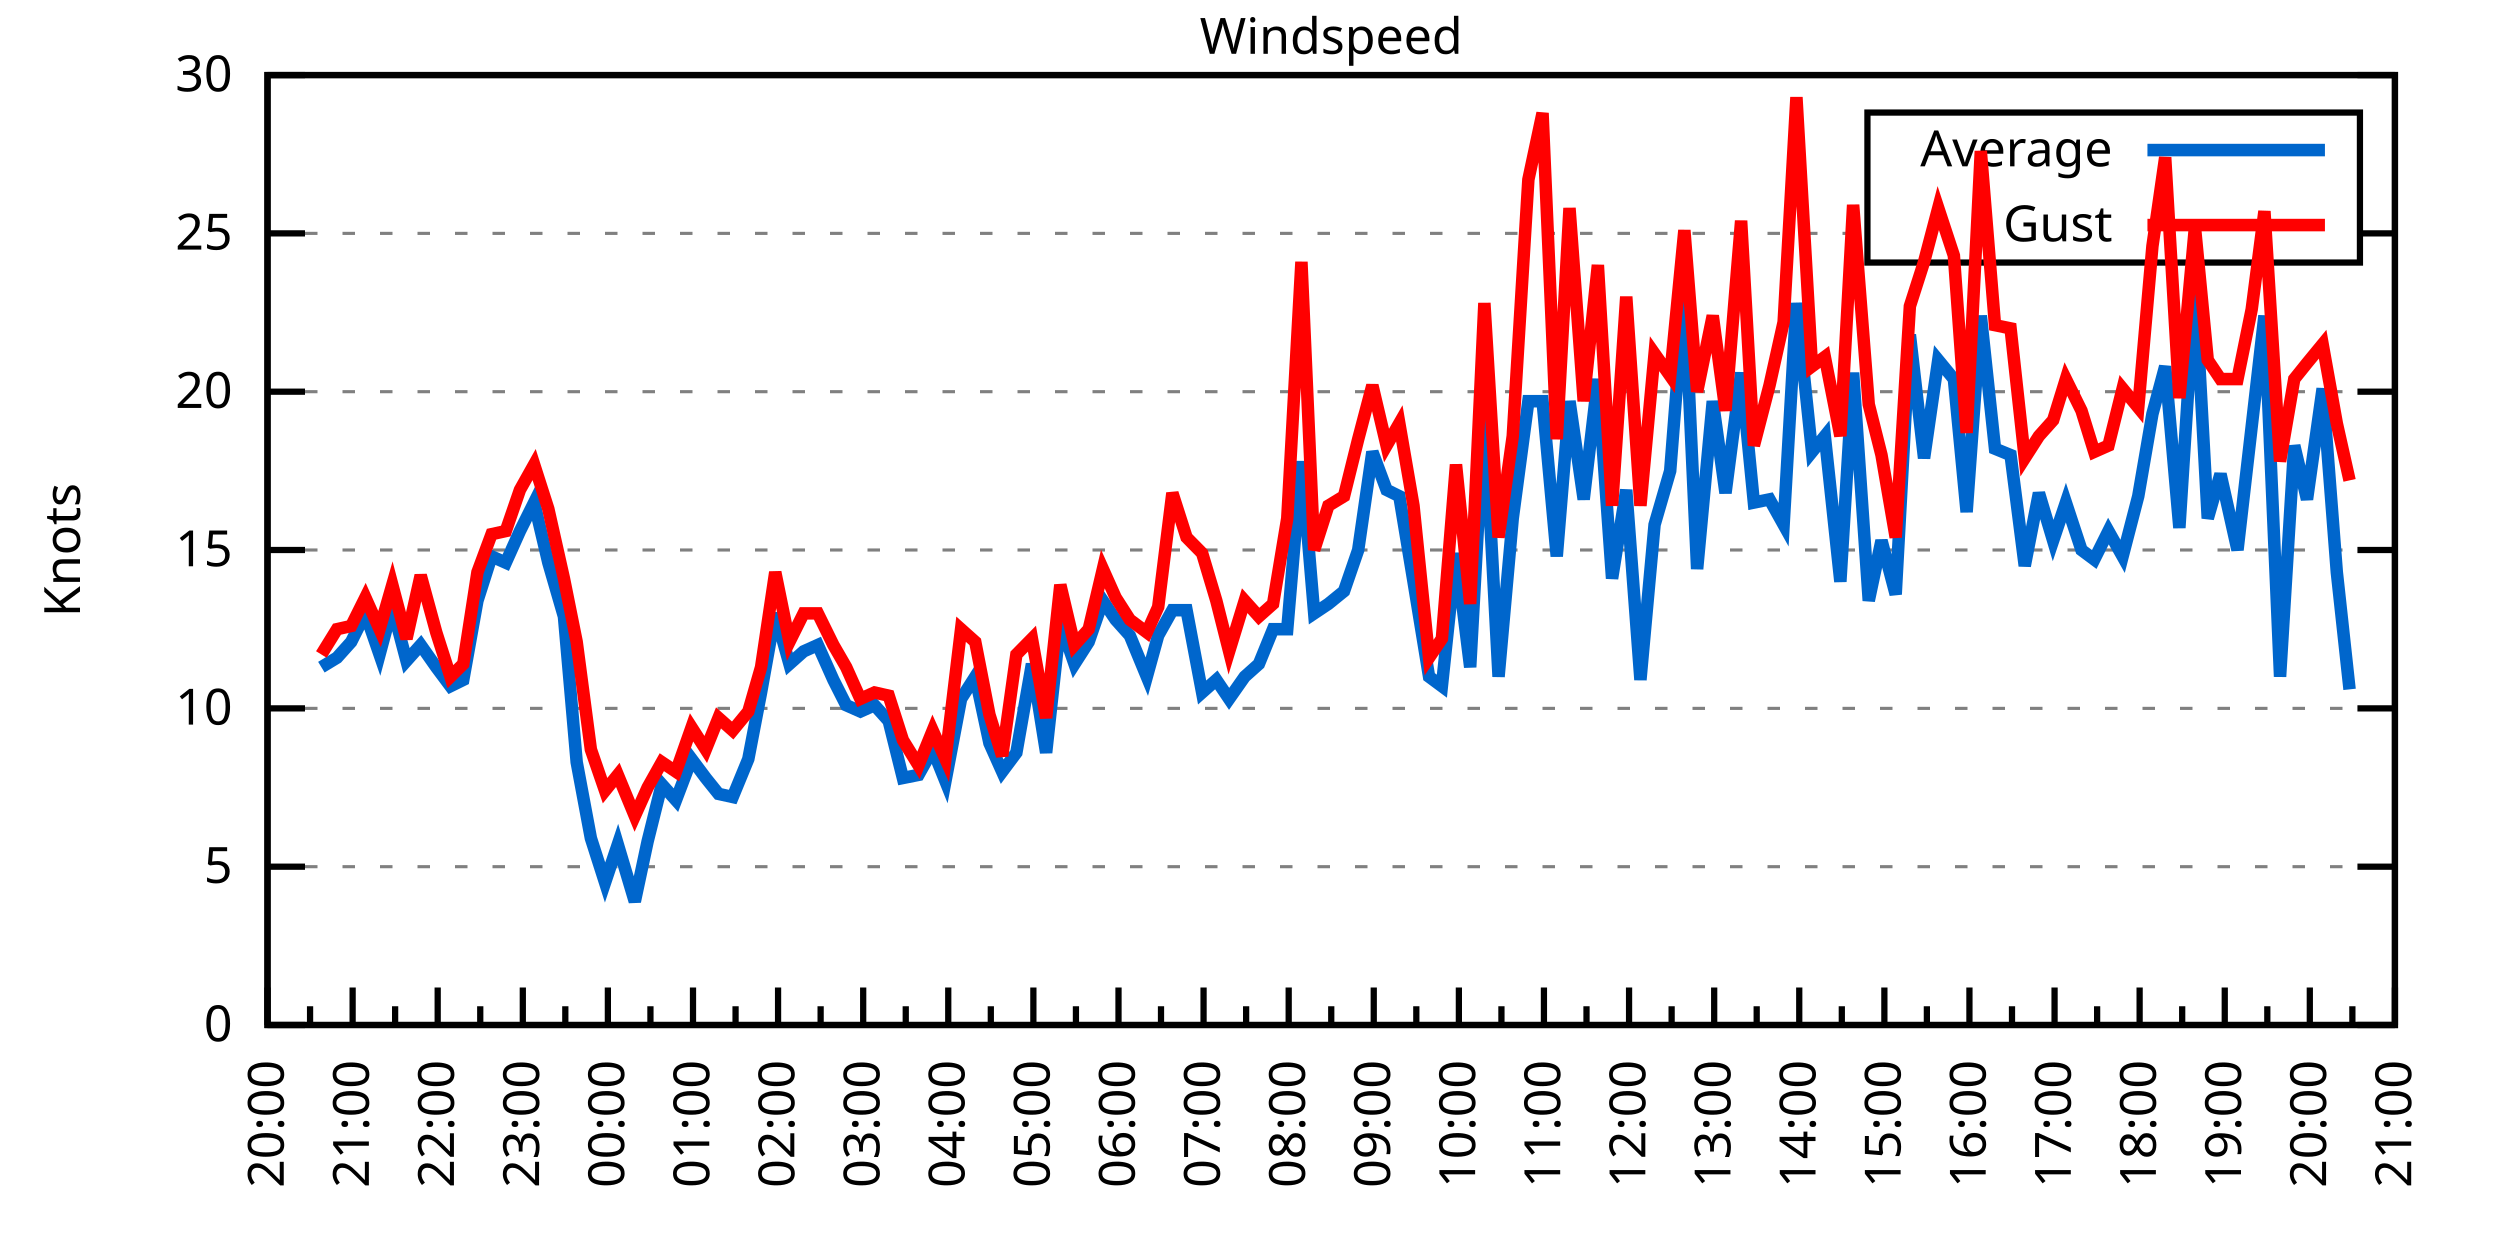
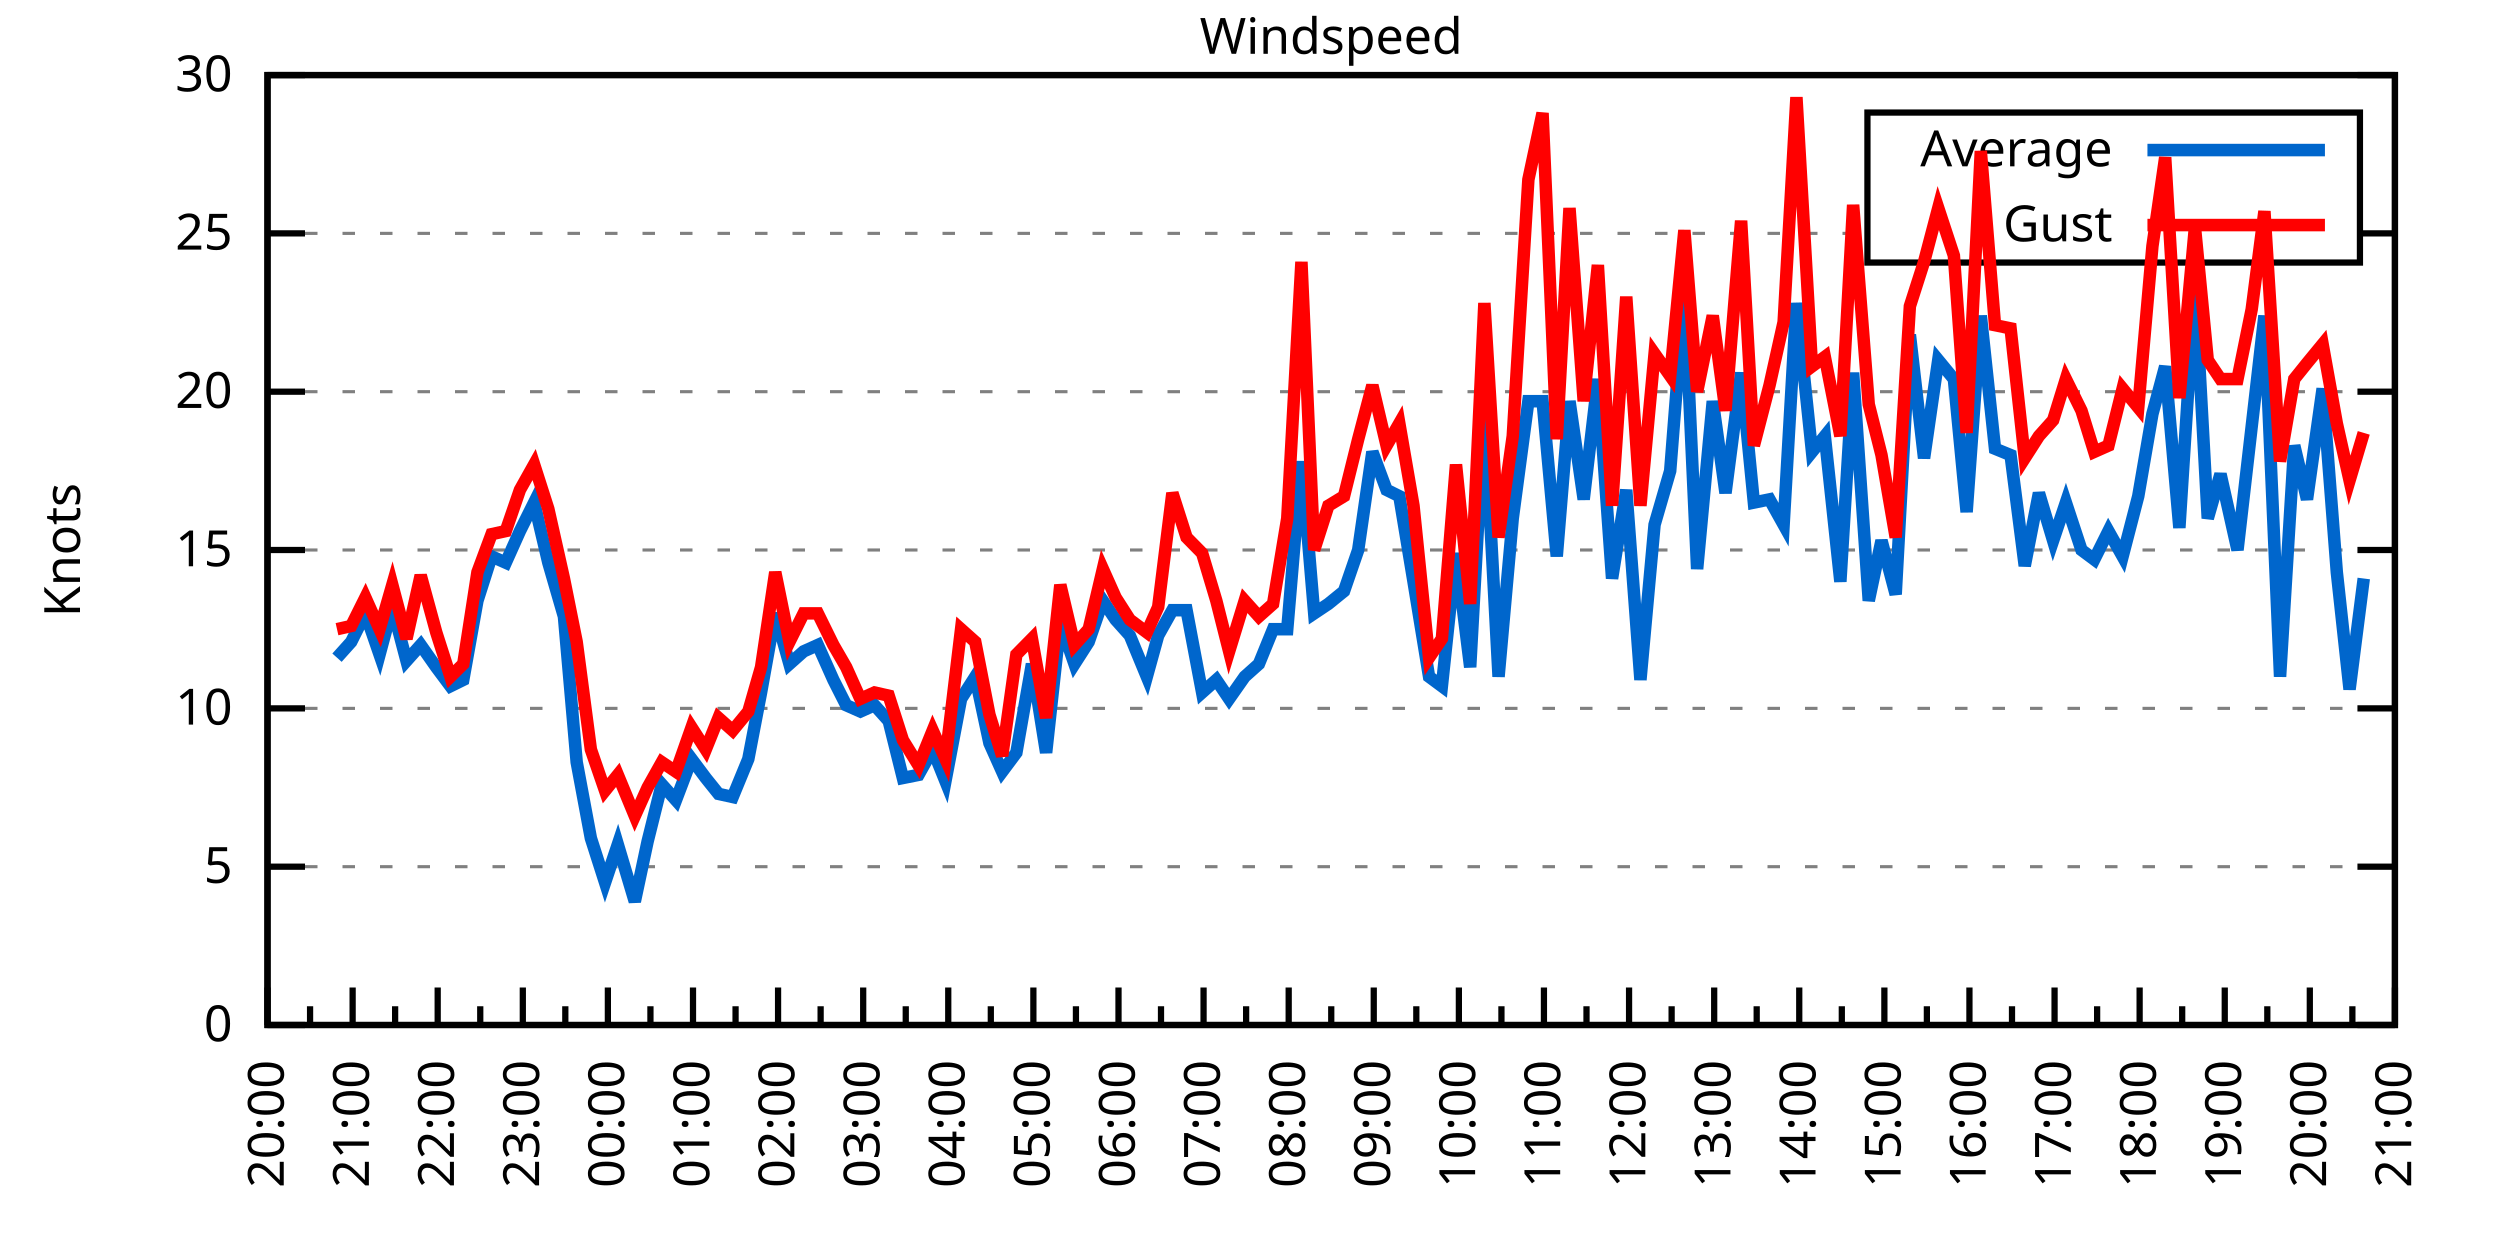
<svg xmlns="http://www.w3.org/2000/svg" xmlns:xlink="http://www.w3.org/1999/xlink" width="400" height="200" viewBox="0 0 400 200">
  <g id="gnuplot_canvas">
    <rect x="0" y="0" width="400" height="200" fill="none" />
    <defs>
      <circle id="gpDot" r="0.5" stroke-width="0.5" stroke="currentColor" />
      <path id="gpPt0" stroke-width="0.333" stroke="currentColor" d="M-1,0 h2 M0,-1 v2" />
      <path id="gpPt1" stroke-width="0.333" stroke="currentColor" d="M-1,-1 L1,1 M1,-1 L-1,1" />
      <path id="gpPt2" stroke-width="0.333" stroke="currentColor" d="M-1,0 L1,0 M0,-1 L0,1 M-1,-1 L1,1 M-1,1 L1,-1" />
      <rect id="gpPt3" stroke-width="0.333" stroke="currentColor" x="-1" y="-1" width="2" height="2" />
      <rect id="gpPt4" stroke-width="0.333" stroke="currentColor" fill="currentColor" x="-1" y="-1" width="2" height="2" />
      <circle id="gpPt5" stroke-width="0.333" stroke="currentColor" cx="0" cy="0" r="1" />
      <use xlink:href="#gpPt5" id="gpPt6" fill="currentColor" stroke="none" />
      <path id="gpPt7" stroke-width="0.333" stroke="currentColor" d="M0,-1.33 L-1.33,0.67 L1.33,0.67 z" />
      <use xlink:href="#gpPt7" id="gpPt8" fill="currentColor" stroke="none" />
      <use xlink:href="#gpPt7" id="gpPt9" stroke="currentColor" transform="rotate(180)" />
      <use xlink:href="#gpPt9" id="gpPt10" fill="currentColor" stroke="none" />
      <use xlink:href="#gpPt3" id="gpPt11" stroke="currentColor" transform="rotate(45)" />
      <use xlink:href="#gpPt11" id="gpPt12" fill="currentColor" stroke="none" />
      <path id="gpPt13" stroke-width="0.333" stroke="currentColor" d="M0,1.330 L1.265,0.411 L0.782,-1.067 L-0.782,-1.076 L-1.265,0.411 z" />
      <use xlink:href="#gpPt13" id="gpPt14" fill="currentColor" stroke="none" />
      <filter id="textbox" filterUnits="objectBoundingBox" x="0" y="0" height="1" width="1">
        <feFlood flood-color="white" flood-opacity="1" result="bgnd" />
        <feComposite in="SourceGraphic" in2="bgnd" operator="atop" />
      </filter>
      <filter id="greybox" filterUnits="objectBoundingBox" x="0" y="0" height="1" width="1">
        <feFlood flood-color="lightgrey" flood-opacity="1" result="grey" />
        <feComposite in="SourceGraphic" in2="grey" operator="atop" />
      </filter>
    </defs>
    <g fill="none" color="white" stroke="currentColor" stroke-width="1.00" stroke-linecap="butt" stroke-linejoin="miter">
</g>
    <g fill="none" color="black" stroke="currentColor" stroke-width="1.00" stroke-linecap="butt" stroke-linejoin="miter">
      <g stroke="none" shape-rendering="crispEdges">
        <polygon fill="rgb(255, 255, 255)" points="42.80,164.00 383.18,164.00 383.18,12.02 42.80,12.02 " />
      </g>
    </g>
    <g fill="none" color="black" stroke="currentColor" stroke-width="1.00" stroke-linecap="butt" stroke-linejoin="miter">
</g>
    <g fill="none" color="black" stroke="black" stroke-width="0.50" stroke-linecap="butt" stroke-linejoin="miter">
</g>
    <g fill="none" color="gray" stroke="currentColor" stroke-width="0.50" stroke-linecap="butt" stroke-linejoin="miter">
      <path stroke="gray" stroke-dasharray="2,4" class="gridline" d="M42.80,164.00 L383.19,164.00  " />
    </g>
    <g fill="none" color="gray" stroke="gray" stroke-width="1.00" stroke-linecap="butt" stroke-linejoin="miter">
</g>
    <g fill="none" color="black" stroke="currentColor" stroke-width="1.00" stroke-linecap="butt" stroke-linejoin="miter">
      <path stroke="black" d="M42.80,164.00 L48.80,164.00 M383.19,164.00 L377.19,164.00  " />
      <g transform="translate(37.20,166.60)" stroke="none" fill="black" font-family="Sans" font-size="8.00" text-anchor="end">
        <text>
          <tspan font-family="Sans"> 0</tspan>
        </text>
      </g>
    </g>
    <g fill="none" color="black" stroke="currentColor" stroke-width="1.00" stroke-linecap="butt" stroke-linejoin="miter">
</g>
    <g fill="none" color="black" stroke="black" stroke-width="0.50" stroke-linecap="butt" stroke-linejoin="miter">
</g>
    <g fill="none" color="gray" stroke="currentColor" stroke-width="0.50" stroke-linecap="butt" stroke-linejoin="miter">
      <path stroke="gray" stroke-dasharray="2,4" class="gridline" d="M42.80,138.67 L383.19,138.67  " />
    </g>
    <g fill="none" color="gray" stroke="gray" stroke-width="1.00" stroke-linecap="butt" stroke-linejoin="miter">
</g>
    <g fill="none" color="black" stroke="currentColor" stroke-width="1.00" stroke-linecap="butt" stroke-linejoin="miter">
      <path stroke="black" d="M42.80,138.67 L48.80,138.67 M383.19,138.67 L377.19,138.67  " />
      <g transform="translate(37.20,141.27)" stroke="none" fill="black" font-family="Sans" font-size="8.00" text-anchor="end">
        <text>
          <tspan font-family="Sans"> 5</tspan>
        </text>
      </g>
    </g>
    <g fill="none" color="black" stroke="currentColor" stroke-width="1.00" stroke-linecap="butt" stroke-linejoin="miter">
</g>
    <g fill="none" color="black" stroke="black" stroke-width="0.50" stroke-linecap="butt" stroke-linejoin="miter">
</g>
    <g fill="none" color="gray" stroke="currentColor" stroke-width="0.50" stroke-linecap="butt" stroke-linejoin="miter">
      <path stroke="gray" stroke-dasharray="2,4" class="gridline" d="M42.80,113.34 L383.19,113.34  " />
    </g>
    <g fill="none" color="gray" stroke="gray" stroke-width="1.00" stroke-linecap="butt" stroke-linejoin="miter">
</g>
    <g fill="none" color="black" stroke="currentColor" stroke-width="1.00" stroke-linecap="butt" stroke-linejoin="miter">
      <path stroke="black" d="M42.80,113.34 L48.80,113.34 M383.19,113.34 L377.19,113.34  " />
      <g transform="translate(37.20,115.94)" stroke="none" fill="black" font-family="Sans" font-size="8.00" text-anchor="end">
        <text>
          <tspan font-family="Sans"> 10</tspan>
        </text>
      </g>
    </g>
    <g fill="none" color="black" stroke="currentColor" stroke-width="1.00" stroke-linecap="butt" stroke-linejoin="miter">
</g>
    <g fill="none" color="black" stroke="black" stroke-width="0.50" stroke-linecap="butt" stroke-linejoin="miter">
</g>
    <g fill="none" color="gray" stroke="currentColor" stroke-width="0.50" stroke-linecap="butt" stroke-linejoin="miter">
      <path stroke="gray" stroke-dasharray="2,4" class="gridline" d="M42.80,88.00 L383.19,88.00  " />
    </g>
    <g fill="none" color="gray" stroke="gray" stroke-width="1.00" stroke-linecap="butt" stroke-linejoin="miter">
</g>
    <g fill="none" color="black" stroke="currentColor" stroke-width="1.00" stroke-linecap="butt" stroke-linejoin="miter">
      <path stroke="black" d="M42.80,88.00 L48.80,88.00 M383.19,88.00 L377.19,88.00  " />
      <g transform="translate(37.20,90.60)" stroke="none" fill="black" font-family="Sans" font-size="8.00" text-anchor="end">
        <text>
          <tspan font-family="Sans"> 15</tspan>
        </text>
      </g>
    </g>
    <g fill="none" color="black" stroke="currentColor" stroke-width="1.00" stroke-linecap="butt" stroke-linejoin="miter">
</g>
    <g fill="none" color="black" stroke="black" stroke-width="0.50" stroke-linecap="butt" stroke-linejoin="miter">
</g>
    <g fill="none" color="gray" stroke="currentColor" stroke-width="0.50" stroke-linecap="butt" stroke-linejoin="miter">
      <path stroke="gray" stroke-dasharray="2,4" class="gridline" d="M42.80,62.67 L383.19,62.67  " />
    </g>
    <g fill="none" color="gray" stroke="gray" stroke-width="1.00" stroke-linecap="butt" stroke-linejoin="miter">
</g>
    <g fill="none" color="black" stroke="currentColor" stroke-width="1.00" stroke-linecap="butt" stroke-linejoin="miter">
      <path stroke="black" d="M42.80,62.67 L48.80,62.67 M383.19,62.67 L377.19,62.67  " />
      <g transform="translate(37.20,65.27)" stroke="none" fill="black" font-family="Sans" font-size="8.00" text-anchor="end">
        <text>
          <tspan font-family="Sans"> 20</tspan>
        </text>
      </g>
    </g>
    <g fill="none" color="black" stroke="currentColor" stroke-width="1.00" stroke-linecap="butt" stroke-linejoin="miter">
</g>
    <g fill="none" color="black" stroke="black" stroke-width="0.50" stroke-linecap="butt" stroke-linejoin="miter">
</g>
    <g fill="none" color="gray" stroke="currentColor" stroke-width="0.50" stroke-linecap="butt" stroke-linejoin="miter">
      <path stroke="gray" stroke-dasharray="2,4" class="gridline" d="M42.80,37.34 L298.79,37.34 M377.59,37.34 L383.19,37.34  " />
    </g>
    <g fill="none" color="gray" stroke="gray" stroke-width="1.00" stroke-linecap="butt" stroke-linejoin="miter">
</g>
    <g fill="none" color="black" stroke="currentColor" stroke-width="1.00" stroke-linecap="butt" stroke-linejoin="miter">
      <path stroke="black" d="M42.80,37.34 L48.80,37.34 M383.19,37.34 L377.19,37.34  " />
      <g transform="translate(37.20,39.94)" stroke="none" fill="black" font-family="Sans" font-size="8.00" text-anchor="end">
        <text>
          <tspan font-family="Sans"> 25</tspan>
        </text>
      </g>
    </g>
    <g fill="none" color="black" stroke="currentColor" stroke-width="1.00" stroke-linecap="butt" stroke-linejoin="miter">
</g>
    <g fill="none" color="black" stroke="black" stroke-width="0.50" stroke-linecap="butt" stroke-linejoin="miter">
</g>
    <g fill="none" color="gray" stroke="currentColor" stroke-width="0.50" stroke-linecap="butt" stroke-linejoin="miter">
      <path stroke="gray" stroke-dasharray="2,4" class="gridline" d="M42.80,12.01 L383.19,12.01  " />
    </g>
    <g fill="none" color="gray" stroke="gray" stroke-width="1.00" stroke-linecap="butt" stroke-linejoin="miter">
</g>
    <g fill="none" color="black" stroke="currentColor" stroke-width="1.00" stroke-linecap="butt" stroke-linejoin="miter">
      <path stroke="black" d="M42.80,12.01 L48.80,12.01 M383.19,12.01 L377.19,12.01  " />
      <g transform="translate(37.20,14.61)" stroke="none" fill="black" font-family="Sans" font-size="8.00" text-anchor="end">
        <text>
          <tspan font-family="Sans"> 30</tspan>
        </text>
      </g>
    </g>
    <g fill="none" color="black" stroke="currentColor" stroke-width="1.00" stroke-linecap="butt" stroke-linejoin="miter">
      <path stroke="black" d="M42.80,164.00 L42.80,158.00  " />
      <g transform="translate(45.40,169.60) rotate(270)" stroke="none" fill="black" font-family="Sans" font-size="8.00" text-anchor="end">
        <text>
          <tspan font-family="Sans">20:00</tspan>
        </text>
      </g>
    </g>
    <g fill="none" color="black" stroke="currentColor" stroke-width="1.00" stroke-linecap="butt" stroke-linejoin="miter">
      <path stroke="black" d="M49.61,164.00 L49.61,161.00 M56.42,164.00 L56.42,158.00  " />
      <g transform="translate(59.02,169.60) rotate(270)" stroke="none" fill="black" font-family="Sans" font-size="8.00" text-anchor="end">
        <text>
          <tspan font-family="Sans">21:00</tspan>
        </text>
      </g>
    </g>
    <g fill="none" color="black" stroke="currentColor" stroke-width="1.00" stroke-linecap="butt" stroke-linejoin="miter">
      <path stroke="black" d="M63.22,164.00 L63.22,161.00 M70.03,164.00 L70.03,158.00  " />
      <g transform="translate(72.63,169.60) rotate(270)" stroke="none" fill="black" font-family="Sans" font-size="8.00" text-anchor="end">
        <text>
          <tspan font-family="Sans">22:00</tspan>
        </text>
      </g>
    </g>
    <g fill="none" color="black" stroke="currentColor" stroke-width="1.00" stroke-linecap="butt" stroke-linejoin="miter">
      <path stroke="black" d="M76.84,164.00 L76.84,161.00 M83.65,164.00 L83.65,158.00  " />
      <g transform="translate(86.25,169.60) rotate(270)" stroke="none" fill="black" font-family="Sans" font-size="8.00" text-anchor="end">
        <text>
          <tspan font-family="Sans">23:00</tspan>
        </text>
      </g>
    </g>
    <g fill="none" color="black" stroke="currentColor" stroke-width="1.00" stroke-linecap="butt" stroke-linejoin="miter">
      <path stroke="black" d="M90.45,164.00 L90.45,161.00 M97.26,164.00 L97.26,158.00  " />
      <g transform="translate(99.86,169.60) rotate(270)" stroke="none" fill="black" font-family="Sans" font-size="8.00" text-anchor="end">
        <text>
          <tspan font-family="Sans">00:00</tspan>
        </text>
      </g>
    </g>
    <g fill="none" color="black" stroke="currentColor" stroke-width="1.00" stroke-linecap="butt" stroke-linejoin="miter">
      <path stroke="black" d="M104.07,164.00 L104.07,161.00 M110.88,164.00 L110.88,158.00  " />
      <g transform="translate(113.48,169.60) rotate(270)" stroke="none" fill="black" font-family="Sans" font-size="8.00" text-anchor="end">
        <text>
          <tspan font-family="Sans">01:00</tspan>
        </text>
      </g>
    </g>
    <g fill="none" color="black" stroke="currentColor" stroke-width="1.00" stroke-linecap="butt" stroke-linejoin="miter">
      <path stroke="black" d="M117.69,164.00 L117.69,161.00 M124.49,164.00 L124.49,158.00  " />
      <g transform="translate(127.09,169.60) rotate(270)" stroke="none" fill="black" font-family="Sans" font-size="8.00" text-anchor="end">
        <text>
          <tspan font-family="Sans">02:00</tspan>
        </text>
      </g>
    </g>
    <g fill="none" color="black" stroke="currentColor" stroke-width="1.00" stroke-linecap="butt" stroke-linejoin="miter">
      <path stroke="black" d="M131.30,164.00 L131.30,161.00 M138.11,164.00 L138.11,158.00  " />
      <g transform="translate(140.71,169.60) rotate(270)" stroke="none" fill="black" font-family="Sans" font-size="8.00" text-anchor="end">
        <text>
          <tspan font-family="Sans">03:00</tspan>
        </text>
      </g>
    </g>
    <g fill="none" color="black" stroke="currentColor" stroke-width="1.00" stroke-linecap="butt" stroke-linejoin="miter">
      <path stroke="black" d="M144.92,164.00 L144.92,161.00 M151.72,164.00 L151.72,158.00  " />
      <g transform="translate(154.32,169.60) rotate(270)" stroke="none" fill="black" font-family="Sans" font-size="8.00" text-anchor="end">
        <text>
          <tspan font-family="Sans">04:00</tspan>
        </text>
      </g>
    </g>
    <g fill="none" color="black" stroke="currentColor" stroke-width="1.00" stroke-linecap="butt" stroke-linejoin="miter">
      <path stroke="black" d="M158.53,164.00 L158.53,161.00 M165.34,164.00 L165.34,158.00  " />
      <g transform="translate(167.94,169.60) rotate(270)" stroke="none" fill="black" font-family="Sans" font-size="8.00" text-anchor="end">
        <text>
          <tspan font-family="Sans">05:00</tspan>
        </text>
      </g>
    </g>
    <g fill="none" color="black" stroke="currentColor" stroke-width="1.00" stroke-linecap="butt" stroke-linejoin="miter">
      <path stroke="black" d="M172.15,164.00 L172.15,161.00 M178.96,164.00 L178.96,158.00  " />
      <g transform="translate(181.56,169.60) rotate(270)" stroke="none" fill="black" font-family="Sans" font-size="8.00" text-anchor="end">
        <text>
          <tspan font-family="Sans">06:00</tspan>
        </text>
      </g>
    </g>
    <g fill="none" color="black" stroke="currentColor" stroke-width="1.00" stroke-linecap="butt" stroke-linejoin="miter">
      <path stroke="black" d="M185.76,164.00 L185.76,161.00 M192.57,164.00 L192.57,158.00  " />
      <g transform="translate(195.17,169.60) rotate(270)" stroke="none" fill="black" font-family="Sans" font-size="8.00" text-anchor="end">
        <text>
          <tspan font-family="Sans">07:00</tspan>
        </text>
      </g>
    </g>
    <g fill="none" color="black" stroke="currentColor" stroke-width="1.00" stroke-linecap="butt" stroke-linejoin="miter">
      <path stroke="black" d="M199.38,164.00 L199.38,161.00 M206.19,164.00 L206.19,158.00  " />
      <g transform="translate(208.79,169.60) rotate(270)" stroke="none" fill="black" font-family="Sans" font-size="8.00" text-anchor="end">
        <text>
          <tspan font-family="Sans">08:00</tspan>
        </text>
      </g>
    </g>
    <g fill="none" color="black" stroke="currentColor" stroke-width="1.00" stroke-linecap="butt" stroke-linejoin="miter">
      <path stroke="black" d="M213.00,164.00 L213.00,161.00 M219.80,164.00 L219.80,158.00  " />
      <g transform="translate(222.40,169.60) rotate(270)" stroke="none" fill="black" font-family="Sans" font-size="8.00" text-anchor="end">
        <text>
          <tspan font-family="Sans">09:00</tspan>
        </text>
      </g>
    </g>
    <g fill="none" color="black" stroke="currentColor" stroke-width="1.00" stroke-linecap="butt" stroke-linejoin="miter">
      <path stroke="black" d="M226.61,164.00 L226.61,161.00 M233.42,164.00 L233.42,158.00  " />
      <g transform="translate(236.02,169.60) rotate(270)" stroke="none" fill="black" font-family="Sans" font-size="8.00" text-anchor="end">
        <text>
          <tspan font-family="Sans">10:00</tspan>
        </text>
      </g>
    </g>
    <g fill="none" color="black" stroke="currentColor" stroke-width="1.00" stroke-linecap="butt" stroke-linejoin="miter">
      <path stroke="black" d="M240.23,164.00 L240.23,161.00 M247.03,164.00 L247.03,158.00  " />
      <g transform="translate(249.63,169.60) rotate(270)" stroke="none" fill="black" font-family="Sans" font-size="8.00" text-anchor="end">
        <text>
          <tspan font-family="Sans">11:00</tspan>
        </text>
      </g>
    </g>
    <g fill="none" color="black" stroke="currentColor" stroke-width="1.00" stroke-linecap="butt" stroke-linejoin="miter">
      <path stroke="black" d="M253.84,164.00 L253.84,161.00 M260.65,164.00 L260.65,158.00  " />
      <g transform="translate(263.25,169.60) rotate(270)" stroke="none" fill="black" font-family="Sans" font-size="8.00" text-anchor="end">
        <text>
          <tspan font-family="Sans">12:00</tspan>
        </text>
      </g>
    </g>
    <g fill="none" color="black" stroke="currentColor" stroke-width="1.00" stroke-linecap="butt" stroke-linejoin="miter">
      <path stroke="black" d="M267.46,164.00 L267.46,161.00 M274.27,164.00 L274.27,158.00  " />
      <g transform="translate(276.87,169.60) rotate(270)" stroke="none" fill="black" font-family="Sans" font-size="8.00" text-anchor="end">
        <text>
          <tspan font-family="Sans">13:00</tspan>
        </text>
      </g>
    </g>
    <g fill="none" color="black" stroke="currentColor" stroke-width="1.00" stroke-linecap="butt" stroke-linejoin="miter">
      <path stroke="black" d="M281.07,164.00 L281.07,161.00 M287.88,164.00 L287.88,158.00  " />
      <g transform="translate(290.48,169.60) rotate(270)" stroke="none" fill="black" font-family="Sans" font-size="8.00" text-anchor="end">
        <text>
          <tspan font-family="Sans">14:00</tspan>
        </text>
      </g>
    </g>
    <g fill="none" color="black" stroke="currentColor" stroke-width="1.00" stroke-linecap="butt" stroke-linejoin="miter">
      <path stroke="black" d="M294.69,164.00 L294.69,161.00 M301.50,164.00 L301.50,158.00  " />
      <g transform="translate(304.10,169.60) rotate(270)" stroke="none" fill="black" font-family="Sans" font-size="8.00" text-anchor="end">
        <text>
          <tspan font-family="Sans">15:00</tspan>
        </text>
      </g>
    </g>
    <g fill="none" color="black" stroke="currentColor" stroke-width="1.00" stroke-linecap="butt" stroke-linejoin="miter">
      <path stroke="black" d="M308.30,164.00 L308.30,161.00 M315.11,164.00 L315.11,158.00  " />
      <g transform="translate(317.71,169.60) rotate(270)" stroke="none" fill="black" font-family="Sans" font-size="8.00" text-anchor="end">
        <text>
          <tspan font-family="Sans">16:00</tspan>
        </text>
      </g>
    </g>
    <g fill="none" color="black" stroke="currentColor" stroke-width="1.00" stroke-linecap="butt" stroke-linejoin="miter">
      <path stroke="black" d="M321.92,164.00 L321.92,161.00 M328.73,164.00 L328.73,158.00  " />
      <g transform="translate(331.33,169.60) rotate(270)" stroke="none" fill="black" font-family="Sans" font-size="8.00" text-anchor="end">
        <text>
          <tspan font-family="Sans">17:00</tspan>
        </text>
      </g>
    </g>
    <g fill="none" color="black" stroke="currentColor" stroke-width="1.00" stroke-linecap="butt" stroke-linejoin="miter">
      <path stroke="black" d="M335.54,164.00 L335.54,161.00 M342.34,164.00 L342.34,158.00  " />
      <g transform="translate(344.94,169.60) rotate(270)" stroke="none" fill="black" font-family="Sans" font-size="8.00" text-anchor="end">
        <text>
          <tspan font-family="Sans">18:00</tspan>
        </text>
      </g>
    </g>
    <g fill="none" color="black" stroke="currentColor" stroke-width="1.00" stroke-linecap="butt" stroke-linejoin="miter">
      <path stroke="black" d="M349.15,164.00 L349.15,161.00 M355.96,164.00 L355.96,158.00  " />
      <g transform="translate(358.56,169.60) rotate(270)" stroke="none" fill="black" font-family="Sans" font-size="8.00" text-anchor="end">
        <text>
          <tspan font-family="Sans">19:00</tspan>
        </text>
      </g>
    </g>
    <g fill="none" color="black" stroke="currentColor" stroke-width="1.00" stroke-linecap="butt" stroke-linejoin="miter">
      <path stroke="black" d="M362.77,164.00 L362.77,161.00 M369.57,164.00 L369.57,158.00  " />
      <g transform="translate(372.17,169.60) rotate(270)" stroke="none" fill="black" font-family="Sans" font-size="8.00" text-anchor="end">
        <text>
          <tspan font-family="Sans">20:00</tspan>
        </text>
      </g>
    </g>
    <g fill="none" color="black" stroke="currentColor" stroke-width="1.00" stroke-linecap="butt" stroke-linejoin="miter">
      <path stroke="black" d="M376.38,164.00 L376.38,161.00 M383.19,164.00 L383.19,158.00  " />
      <g transform="translate(385.79,169.60) rotate(270)" stroke="none" fill="black" font-family="Sans" font-size="8.00" text-anchor="end">
        <text>
          <tspan font-family="Sans">21:00</tspan>
        </text>
      </g>
    </g>
    <g fill="none" color="black" stroke="currentColor" stroke-width="1.00" stroke-linecap="butt" stroke-linejoin="miter">
</g>
    <g fill="none" color="black" stroke="currentColor" stroke-width="1.00" stroke-linecap="butt" stroke-linejoin="miter">
      <path stroke="black" d="M42.80,12.01 L42.80,164.00 L383.19,164.00 L383.19,12.01 L42.80,12.01 Z  " />
    </g>
    <g fill="none" color="black" stroke="currentColor" stroke-width="1.00" stroke-linecap="butt" stroke-linejoin="miter">
      <g transform="translate(12.80,88.01) rotate(270)" stroke="none" fill="black" font-family="Sans" font-size="8.00" text-anchor="middle">
        <text>
          <tspan font-family="Sans">Knots</tspan>
        </text>
      </g>
    </g>
    <g fill="none" color="black" stroke="currentColor" stroke-width="1.00" stroke-linecap="butt" stroke-linejoin="miter">
</g>
    <g fill="none" color="black" stroke="currentColor" stroke-width="1.00" stroke-linecap="butt" stroke-linejoin="miter">
      <path stroke="black" d="M298.79,42.01 L298.79,18.01 L377.59,18.01 L377.59,42.01 L298.79,42.01 Z  " />
    </g>
    <g id="Windspeed_plot_1">
      <g fill="none" color="white" stroke="black" stroke-width="2.00" stroke-linecap="butt" stroke-linejoin="miter">
</g>
      <g fill="none" color="black" stroke="currentColor" stroke-width="2.00" stroke-linecap="butt" stroke-linejoin="miter">
        <g transform="translate(337.99,26.61)" stroke="none" fill="black" font-family="Sans" font-size="8.00" text-anchor="end">
          <text>
            <tspan font-family="Sans">Average</tspan>
          </text>
        </g>
      </g>
      <g fill="none" color="black" stroke="currentColor" stroke-width="2.00" stroke-linecap="butt" stroke-linejoin="miter">
-         <path stroke="rgb(  0, 102, 204)" d="M343.59,24.01 L371.99,24.01 M51.42,106.75 L53.92,105.23 L56.19,102.70 L58.46,98.14 L60.73,104.72 L62.77,97.12   L65.04,105.74 L67.31,103.20 L69.80,106.75 L72.07,109.79 L74.12,108.78 L76.39,96.11 L78.65,89.02 L80.92,90.03   L83.19,84.97 L85.46,80.41 L87.73,90.03 L90.23,98.64 L92.27,121.95 L94.54,134.11 L96.81,141.20 L98.85,135.12   L101.57,144.24 L103.62,134.62 L105.89,125.50 L108.15,128.03 L110.65,121.44 L112.92,124.48 L114.96,127.02 L117.23,127.52   L119.73,121.44 L121.77,110.80 L124.04,98.14 L126.31,106.24 L128.58,104.22 L130.85,103.20 L133.34,108.78 L135.39,112.83   L137.66,113.84 L139.92,112.83 L142.19,115.36 L144.46,124.48 L146.96,123.98 L149.23,119.92 L151.27,124.99 L153.77,111.82   L156.04,108.27 L158.31,118.91 L160.35,123.47 L162.62,120.43 L165.11,106.24 L167.38,120.43 L169.65,99.66 L171.92,106.24   L174.19,102.70 L176.46,96.11 L178.50,99.15 L180.77,101.68 L183.49,108.27 L185.31,101.68 L187.58,97.63 L189.85,97.63   L192.34,110.80 L194.61,108.78 L196.66,111.82 L199.15,108.27 L201.42,106.24 L203.69,100.67 L205.96,100.67 L208.23,73.82   L210.27,98.14 L212.54,96.62 L215.04,94.59 L217.31,88.00 L219.58,72.30 L221.85,78.38 L223.89,79.39 L226.16,93.07   L228.65,108.27 L230.70,109.79 L232.96,88.51 L235.23,106.75 L237.50,65.71 L239.77,108.27 L242.04,82.94 L244.54,64.19   L246.81,64.19 L249.08,89.02 L251.12,64.19 L253.39,79.90 L255.66,60.65 L257.93,92.56 L260.20,78.38 L262.47,108.78   L264.73,83.95 L267.23,75.34 L269.50,46.46 L271.54,91.04 L274.04,64.19 L276.08,78.89 L278.58,59.63 L280.62,80.41   L283.12,79.90 L285.38,83.95 L287.43,48.49 L289.92,72.30 L291.97,69.77 L294.46,93.07 L296.50,59.63 L299.00,96.11   L301.04,86.49 L303.31,95.10 L305.58,53.55 L307.85,73.31 L310.12,57.61 L312.62,60.65 L314.66,81.93 L316.93,50.51   L319.20,71.79 L321.69,72.81 L323.96,90.54 L326.23,78.89 L328.50,86.49 L330.54,80.41 L333.04,88.00 L335.08,89.52   L337.35,84.97 L339.62,89.02 L342.12,79.39 L344.39,66.22 L346.43,58.62 L348.70,84.46 L351.19,45.45 L353.24,82.94   L355.28,75.85 L358.00,88.00 L360.27,68.25 L362.31,50.51 L364.81,108.27 L367.08,71.29 L369.12,79.90 L371.62,62.17   L373.89,91.55 L375.93,110.30  " />
+         <path stroke="rgb(  0, 102, 204)" d="M343.59,24.01 L371.99,24.01 M53.92,105.23 L56.19,102.70 L58.46,98.14 L60.73,104.72 L62.77,97.12 L65.04,105.74   L67.31,103.20 L69.80,106.75 L72.07,109.79 L74.12,108.78 L76.39,96.11 L78.65,89.02 L80.92,90.03 L83.19,84.97   L85.46,80.41 L87.73,90.03 L90.23,98.64 L92.27,121.95 L94.54,134.11 L96.81,141.20 L98.85,135.12 L101.57,144.24   L103.62,134.62 L105.89,125.50 L108.15,128.03 L110.65,121.44 L112.92,124.48 L114.96,127.02 L117.23,127.52 L119.73,121.44   L121.77,110.80 L124.04,98.14 L126.31,106.24 L128.58,104.22 L130.85,103.20 L133.34,108.78 L135.39,112.83 L137.66,113.84   L139.92,112.83 L142.19,115.36 L144.46,124.48 L146.96,123.98 L149.23,119.92 L151.27,124.99 L153.77,111.82 L156.04,108.27   L158.31,118.91 L160.35,123.47 L162.62,120.43 L165.11,106.24 L167.38,120.43 L169.65,99.66 L171.92,106.24 L174.19,102.70   L176.46,96.11 L178.50,99.15 L180.77,101.68 L183.49,108.27 L185.31,101.68 L187.58,97.63 L189.85,97.63 L192.34,110.80   L194.61,108.78 L196.66,111.82 L199.15,108.27 L201.42,106.24 L203.69,100.67 L205.96,100.67 L208.23,73.82 L210.27,98.14   L212.54,96.62 L215.04,94.59 L217.31,88.00 L219.58,72.30 L221.85,78.38 L223.89,79.39 L226.16,93.07 L228.65,108.27   L230.70,109.79 L232.96,88.51 L235.23,106.75 L237.50,65.71 L239.77,108.27 L242.04,82.94 L244.54,64.19 L246.81,64.19   L249.08,89.02 L251.12,64.19 L253.39,79.90 L255.66,60.65 L257.93,92.56 L260.20,78.38 L262.47,108.78 L264.73,83.95   L267.23,75.34 L269.50,46.46 L271.54,91.04 L274.04,64.19 L276.08,78.89 L278.58,59.63 L280.62,80.41 L283.12,79.90   L285.38,83.95 L287.43,48.49 L289.92,72.30 L291.97,69.77 L294.46,93.07 L296.50,59.63 L299.00,96.11 L301.04,86.49   L303.31,95.10 L305.58,53.55 L307.85,73.31 L310.12,57.61 L312.62,60.65 L314.66,81.93 L316.93,50.51 L319.20,71.79   L321.69,72.81 L323.96,90.54 L326.23,78.89 L328.50,86.49 L330.54,80.41 L333.04,88.00 L335.08,89.52 L337.35,84.97   L339.62,89.02 L342.12,79.39 L344.39,66.22 L346.43,58.62 L348.70,84.46 L351.19,45.45 L353.24,82.94 L355.28,75.85   L358.00,88.00 L360.27,68.25 L362.31,50.51 L364.81,108.27 L367.08,71.29 L369.12,79.90 L371.62,62.17 L373.89,91.55   L375.93,110.30 L378.20,92.56  " />
      </g>
    </g>
    <g id="Windspeed_plot_2">
      <g fill="none" color="black" stroke="currentColor" stroke-width="2.00" stroke-linecap="butt" stroke-linejoin="miter">
        <g transform="translate(337.99,38.61)" stroke="none" fill="black" font-family="Sans" font-size="8.00" text-anchor="end">
          <text>
            <tspan font-family="Sans">Gust</tspan>
          </text>
        </g>
      </g>
      <g fill="none" color="black" stroke="currentColor" stroke-width="2.00" stroke-linecap="butt" stroke-linejoin="miter">
-         <path stroke="rgb(255,   0,   0)" d="M343.59,36.01 L371.99,36.01 M51.42,104.72 L53.92,100.67 L56.19,100.16 L58.46,95.60 L60.73,100.67 L62.77,93.58   L65.04,102.19 L67.31,92.06 L69.80,101.18 L72.07,108.27 L74.12,106.24 L76.39,91.55 L78.65,85.47 L80.92,84.97   L83.19,78.38 L85.46,74.33 L87.73,81.42 L90.23,92.56 L92.27,102.70 L94.54,119.92 L96.81,126.51 L98.85,123.98   L101.57,130.56 L103.62,126.00 L105.89,121.95 L108.15,123.47 L110.65,116.38 L112.92,119.92 L114.96,114.86 L117.23,116.88   L119.73,113.84 L121.77,106.75 L124.04,91.55 L126.31,102.70 L128.58,98.14 L130.85,98.14 L133.34,103.20 L135.39,106.75   L137.66,111.82 L139.92,110.80 L142.19,111.31 L144.46,118.40 L146.96,122.46 L149.23,116.88 L151.27,121.44 L153.77,100.67   L156.04,102.70 L158.31,114.35 L160.35,120.94 L162.62,104.72 L165.11,102.19 L167.38,114.86 L169.65,93.58 L171.92,103.20   L174.19,100.67 L176.46,91.04 L178.50,95.60 L180.77,99.15 L183.49,101.18 L185.31,97.12 L187.58,78.89 L189.85,85.98   L192.34,88.51 L194.61,96.11 L196.66,104.22 L199.15,96.11 L201.42,98.64 L203.69,96.62 L205.96,82.94 L208.23,41.90   L210.27,88.00 L212.54,80.91 L215.04,79.39 L217.31,70.27 L219.58,61.66 L221.85,71.29 L223.89,67.74 L226.16,80.91   L228.65,105.23 L230.70,102.19 L232.96,74.33 L235.23,96.62 L237.50,48.49 L239.77,85.98 L242.04,69.77 L244.54,28.73   L246.81,18.09 L249.08,70.27 L251.12,33.29 L253.39,64.19 L255.66,42.41 L257.93,80.91 L260.20,47.47 L262.47,80.91   L264.73,56.59 L267.23,60.14 L269.50,36.84 L271.54,62.67 L274.04,50.51 L276.08,65.71 L278.58,35.32 L280.62,71.29   L283.12,61.66 L285.38,51.53 L287.43,15.56 L289.92,58.62 L291.97,57.10 L294.46,69.77 L296.50,32.78 L299.00,64.70   L301.04,72.81 L303.31,85.98 L305.58,48.99 L307.85,41.90 L310.12,33.29 L312.62,40.89 L314.66,69.26 L316.93,24.17   L319.20,52.03 L321.69,52.54 L323.96,73.31 L326.23,69.77 L328.50,67.23 L330.54,60.65 L333.04,65.71 L335.08,72.30   L337.35,71.29 L339.62,62.17 L342.12,65.21 L344.39,39.37 L346.43,25.18 L348.70,63.69 L351.19,36.33 L353.24,57.61   L355.28,60.65 L358.00,60.65 L360.27,49.50 L362.31,33.80 L364.81,73.82 L367.08,60.65 L369.12,58.11 L371.62,55.07   L373.89,67.74 L375.93,76.86  " />
+         <path stroke="rgb(255,   0,   0)" d="M343.59,36.01 L371.99,36.01 M53.92,100.67 L56.19,100.16 L58.46,95.60 L60.73,100.67 L62.77,93.58 L65.04,102.19   L67.31,92.06 L69.80,101.18 L72.07,108.27 L74.12,106.24 L76.39,91.55 L78.65,85.47 L80.92,84.97 L83.19,78.38   L85.46,74.33 L87.73,81.42 L90.23,92.56 L92.27,102.70 L94.54,119.92 L96.81,126.51 L98.85,123.98 L101.57,130.56   L103.62,126.00 L105.89,121.95 L108.15,123.47 L110.65,116.38 L112.92,119.92 L114.96,114.86 L117.23,116.88 L119.73,113.84   L121.77,106.75 L124.04,91.55 L126.31,102.70 L128.58,98.14 L130.85,98.14 L133.34,103.20 L135.39,106.75 L137.66,111.82   L139.92,110.80 L142.19,111.31 L144.46,118.40 L146.96,122.46 L149.23,116.88 L151.27,121.44 L153.77,100.67 L156.04,102.70   L158.31,114.35 L160.35,120.94 L162.62,104.72 L165.11,102.19 L167.38,114.86 L169.65,93.58 L171.92,103.20 L174.19,100.67   L176.46,91.04 L178.50,95.60 L180.77,99.15 L183.49,101.18 L185.31,97.12 L187.58,78.89 L189.85,85.98 L192.34,88.51   L194.61,96.11 L196.66,104.22 L199.15,96.11 L201.42,98.64 L203.69,96.62 L205.96,82.94 L208.23,41.90 L210.27,88.00   L212.54,80.91 L215.04,79.39 L217.31,70.27 L219.58,61.66 L221.85,71.29 L223.89,67.74 L226.16,80.91 L228.65,105.23   L230.70,102.19 L232.96,74.33 L235.23,96.62 L237.50,48.49 L239.77,85.98 L242.04,69.77 L244.54,28.73 L246.81,18.09   L249.08,70.27 L251.12,33.29 L253.39,64.19 L255.66,42.41 L257.93,80.91 L260.20,47.47 L262.47,80.91 L264.73,56.59   L267.23,60.14 L269.50,36.84 L271.54,62.67 L274.04,50.51 L276.08,65.71 L278.58,35.32 L280.62,71.29 L283.12,61.66   L285.38,51.53 L287.43,15.56 L289.92,58.62 L291.97,57.10 L294.46,69.77 L296.50,32.78 L299.00,64.70 L301.04,72.81   L303.31,85.98 L305.58,48.99 L307.85,41.90 L310.12,33.29 L312.62,40.89 L314.66,69.26 L316.93,24.17 L319.20,52.03   L321.69,52.54 L323.96,73.31 L326.23,69.77 L328.50,67.23 L330.54,60.65 L333.04,65.71 L335.08,72.30 L337.35,71.29   L339.62,62.17 L342.12,65.21 L344.39,39.37 L346.43,25.18 L348.70,63.69 L351.19,36.33 L353.24,57.61 L355.28,60.65   L358.00,60.65 L360.27,49.50 L362.31,33.80 L364.81,73.82 L367.08,60.65 L369.12,58.11 L371.62,55.07 L373.89,67.74   L375.93,76.86 L378.20,69.26  " />
      </g>
    </g>
    <g fill="none" color="black" stroke="currentColor" stroke-width="2.00" stroke-linecap="butt" stroke-linejoin="miter">
</g>
    <g fill="none" color="black" stroke="black" stroke-width="1.00" stroke-linecap="butt" stroke-linejoin="miter">
</g>
    <g fill="none" color="black" stroke="currentColor" stroke-width="1.00" stroke-linecap="butt" stroke-linejoin="miter">
      <path stroke="black" d="M42.80,12.01 L42.80,164.00 L383.19,164.00 L383.19,12.01 L42.80,12.01 Z  " />
    </g>
    <g fill="none" color="black" stroke="currentColor" stroke-width="1.00" stroke-linecap="butt" stroke-linejoin="miter">
      <g transform="translate(212.99,8.61)" stroke="none" fill="black" font-family="Sans" font-size="8.00" text-anchor="middle">
        <text>
          <tspan font-family="Sans">Windspeed</tspan>
        </text>
      </g>
    </g>
    <g fill="none" color="black" stroke="currentColor" stroke-width="1.00" stroke-linecap="butt" stroke-linejoin="miter">
</g>
  </g>
</svg>
